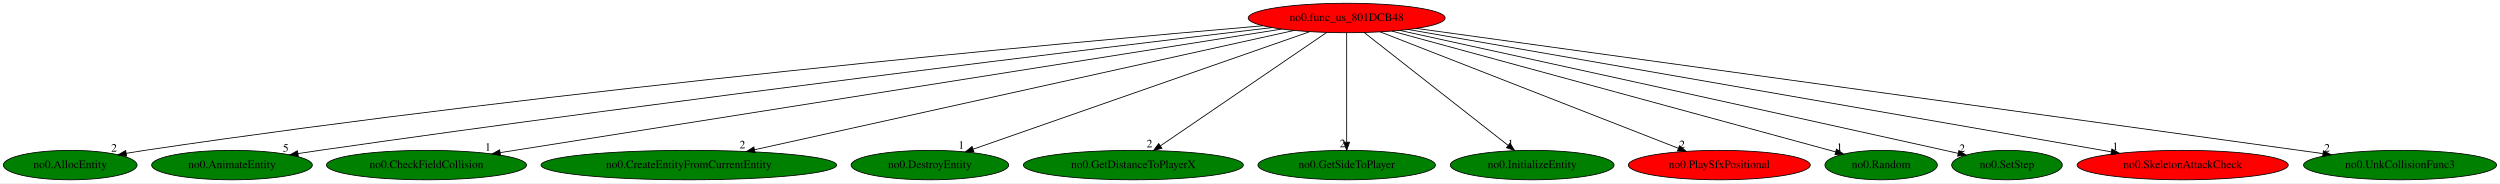
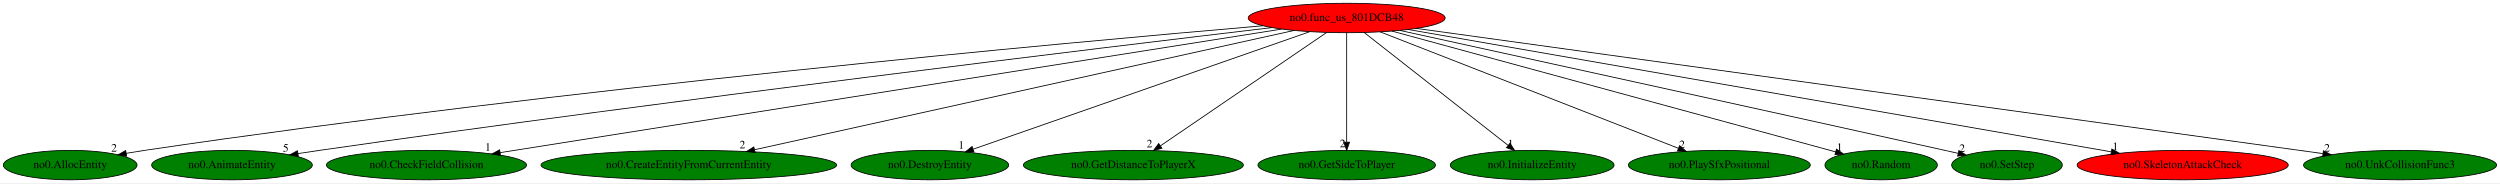
<svg xmlns="http://www.w3.org/2000/svg" xmlns:xlink="http://www.w3.org/1999/xlink" width="3059pt" height="224pt" viewBox="0.00 0.00 3059.18 224.00">
  <g id="graph0" class="graph" transform="scale(1 1) rotate(0) translate(4 220)">
    <polygon fill="white" stroke="transparent" points="-4,4 -4,-220 3055.18,-220 3055.18,4 -4,4" />
    <g id="node1" class="node">
      <ellipse fill="red" stroke="black" cx="1643.89" cy="-198" rx="120.48" ry="18" />
      <text text-anchor="middle" x="1643.89" y="-194.3" font-family="Times,serif" font-size="14.00">no0.func_us_801DCB48</text>
    </g>
    <g id="node2" class="node">
      <g id="a_node2">
        <a xlink:href="no0.AllocEntity.svg" xlink:title="no0.AllocEntity">
          <ellipse fill="green" stroke="black" cx="81.89" cy="-18" rx="81.79" ry="18" />
          <text text-anchor="middle" x="81.89" y="-14.3" font-family="Times,serif" font-size="14.00">no0.AllocEntity</text>
        </a>
      </g>
    </g>
    <g id="edge1" class="edge">
      <path fill="none" stroke="black" d="M1541.45,-188.48C1301.51,-167.93 684.67,-111.7 172.89,-36 165.6,-34.92 157.99,-33.68 150.42,-32.38" />
      <polygon fill="black" stroke="black" points="150.98,-28.92 140.53,-30.63 149.76,-35.81 150.98,-28.92" />
      <text text-anchor="middle" x="135.53" y="-34.43" font-family="Times,serif" font-size="14.00">2</text>
    </g>
    <g id="node3" class="node">
      <g id="a_node3">
        <a xlink:href="no0.AnimateEntity.svg" xlink:title="no0.AnimateEntity">
          <ellipse fill="green" stroke="black" cx="279.89" cy="-18" rx="98.28" ry="18" />
          <text text-anchor="middle" x="279.89" y="-14.3" font-family="Times,serif" font-size="14.00">no0.AnimateEntity</text>
        </a>
      </g>
    </g>
    <g id="edge2" class="edge">
      <path fill="none" stroke="black" d="M1552.29,-186.23C1344.66,-161.6 822.46,-98.48 386.89,-36 378.37,-34.78 369.47,-33.45 360.61,-32.09" />
      <polygon fill="black" stroke="black" points="361.06,-28.62 350.64,-30.55 359.99,-35.54 361.06,-28.62" />
      <text text-anchor="middle" x="345.64" y="-34.35" font-family="Times,serif" font-size="14.00">5</text>
    </g>
    <g id="node4" class="node">
      <g id="a_node4">
        <a xlink:href="no0.CheckFieldCollision.svg" xlink:title="no0.CheckFieldCollision">
          <ellipse fill="green" stroke="black" cx="517.89" cy="-18" rx="122.38" ry="18" />
          <text text-anchor="middle" x="517.89" y="-14.3" font-family="Times,serif" font-size="14.00">no0.CheckFieldCollision</text>
        </a>
      </g>
    </g>
    <g id="edge3" class="edge">
      <path fill="none" stroke="black" d="M1564.27,-184.41C1360.75,-152.24 822.51,-67.15 607.99,-33.24" />
      <polygon fill="black" stroke="black" points="608.45,-29.77 598.02,-31.67 607.36,-36.69 608.45,-29.77" />
      <text text-anchor="middle" x="593.02" y="-35.47" font-family="Times,serif" font-size="14.00">1</text>
    </g>
    <g id="node5" class="node">
      <g id="a_node5">
        <a xlink:href="no0.CreateEntityFromCurrentEntity.svg" xlink:title="no0.CreateEntityFromCurrentEntity">
          <ellipse fill="green" stroke="black" cx="838.89" cy="-18" rx="180.87" ry="18" />
          <text text-anchor="middle" x="838.89" y="-14.3" font-family="Times,serif" font-size="14.00">no0.CreateEntityFromCurrentEntity</text>
        </a>
      </g>
    </g>
    <g id="edge4" class="edge">
      <path fill="none" stroke="black" d="M1579.38,-182.73C1433.57,-150.49 1078.91,-72.07 919.2,-36.76" />
      <polygon fill="black" stroke="black" points="919.94,-33.34 909.42,-34.6 918.43,-40.17 919.94,-33.34" />
      <text text-anchor="middle" x="904.42" y="-38.4" font-family="Times,serif" font-size="14.00">2</text>
    </g>
    <g id="node6" class="node">
      <g id="a_node6">
        <a xlink:href="no0.DestroyEntity.svg" xlink:title="no0.DestroyEntity">
          <ellipse fill="green" stroke="black" cx="1133.89" cy="-18" rx="96.38" ry="18" />
          <text text-anchor="middle" x="1133.89" y="-14.3" font-family="Times,serif" font-size="14.00">no0.DestroyEntity</text>
        </a>
      </g>
    </g>
    <g id="edge5" class="edge">
      <path fill="none" stroke="black" d="M1598.63,-181.2C1504.38,-148.31 1287.47,-72.6 1186.89,-37.5" />
      <polygon fill="black" stroke="black" points="1187.83,-34.12 1177.24,-34.13 1185.53,-40.73 1187.83,-34.12" />
      <text text-anchor="middle" x="1172.24" y="-37.93" font-family="Times,serif" font-size="14.00">1</text>
    </g>
    <g id="node7" class="node">
      <g id="a_node7">
        <a xlink:href="no0.GetDistanceToPlayerX.svg" xlink:title="no0.GetDistanceToPlayerX">
          <ellipse fill="green" stroke="black" cx="1382.89" cy="-18" rx="134.58" ry="18" />
          <text text-anchor="middle" x="1382.89" y="-14.3" font-family="Times,serif" font-size="14.00">no0.GetDistanceToPlayerX</text>
        </a>
      </g>
    </g>
    <g id="edge6" class="edge">
      <path fill="none" stroke="black" d="M1619.34,-180.25C1572.22,-148.12 1469.08,-77.78 1415.96,-41.55" />
      <polygon fill="black" stroke="black" points="1417.81,-38.57 1407.57,-35.83 1413.86,-44.36 1417.81,-38.57" />
      <text text-anchor="middle" x="1402.57" y="-39.63" font-family="Times,serif" font-size="14.00">2</text>
    </g>
    <g id="node8" class="node">
      <g id="a_node8">
        <a xlink:href="no0.GetSideToPlayer.svg" xlink:title="no0.GetSideToPlayer">
          <ellipse fill="green" stroke="black" cx="1643.89" cy="-18" rx="108.58" ry="18" />
          <text text-anchor="middle" x="1643.89" y="-14.3" font-family="Times,serif" font-size="14.00">no0.GetSideToPlayer</text>
        </a>
      </g>
    </g>
    <g id="edge7" class="edge">
      <path fill="none" stroke="black" d="M1643.89,-179.93C1643.89,-148.97 1643.89,-83.3 1643.89,-46.13" />
      <polygon fill="black" stroke="black" points="1647.39,-46.02 1643.89,-36.02 1640.39,-46.02 1647.39,-46.02" />
      <text text-anchor="middle" x="1638.89" y="-39.82" font-family="Times,serif" font-size="14.00">2</text>
    </g>
    <g id="node9" class="node">
      <g id="a_node9">
        <a xlink:href="no0.InitializeEntity.svg" xlink:title="no0.InitializeEntity">
          <ellipse fill="green" stroke="black" cx="1870.89" cy="-18" rx="100.18" ry="18" />
          <text text-anchor="middle" x="1870.89" y="-14.3" font-family="Times,serif" font-size="14.00">no0.InitializeEntity</text>
        </a>
      </g>
    </g>
    <g id="edge8" class="edge">
      <path fill="none" stroke="black" d="M1665.25,-180.25C1705.98,-148.32 1794.83,-78.65 1841.27,-42.23" />
      <polygon fill="black" stroke="black" points="1843.72,-44.76 1849.43,-35.83 1839.4,-39.25 1843.72,-44.76" />
      <text text-anchor="middle" x="1844.43" y="-39.63" font-family="Times,serif" font-size="14.00">1</text>
    </g>
    <g id="node10" class="node">
      <g id="a_node10">
        <a xlink:href="no0.PlaySfxPositional.svg" xlink:title="no0.PlaySfxPositional">
-           <ellipse fill="red" stroke="black" cx="2099.89" cy="-18" rx="111.28" ry="18" />
+           <ellipse fill="green" stroke="black" cx="2099.89" cy="-18" rx="111.28" ry="18" />
          <text text-anchor="middle" x="2099.89" y="-14.3" font-family="Times,serif" font-size="14.00">no0.PlaySfxPositional</text>
        </a>
      </g>
    </g>
    <g id="edge9" class="edge">
      <path fill="none" stroke="black" d="M1684.76,-181.05C1768.39,-148.4 1958.81,-74.07 2049.75,-38.57" />
      <polygon fill="black" stroke="black" points="2051.24,-41.75 2059.28,-34.85 2048.69,-35.23 2051.24,-41.75" />
      <text text-anchor="middle" x="2054.28" y="-38.65" font-family="Times,serif" font-size="14.00">2</text>
    </g>
    <g id="node11" class="node">
      <g id="a_node11">
        <a xlink:href="no0.Random.svg" xlink:title="no0.Random">
          <ellipse fill="green" stroke="black" cx="2297.89" cy="-18" rx="68.79" ry="18" />
          <text text-anchor="middle" x="2297.89" y="-14.3" font-family="Times,serif" font-size="14.00">no0.Random</text>
        </a>
      </g>
    </g>
    <g id="edge10" class="edge">
      <path fill="none" stroke="black" d="M1699.09,-181.98C1822.32,-148.44 2118.7,-67.77 2242.3,-34.13" />
      <polygon fill="black" stroke="black" points="2243.23,-37.51 2251.96,-31.5 2241.39,-30.75 2243.23,-37.51" />
      <text text-anchor="middle" x="2246.96" y="-35.3" font-family="Times,serif" font-size="14.00">1</text>
    </g>
    <g id="node12" class="node">
      <g id="a_node12">
        <a xlink:href="no0.SetStep.svg" xlink:title="no0.SetStep">
          <ellipse fill="green" stroke="black" cx="2451.89" cy="-18" rx="67.69" ry="18" />
          <text text-anchor="middle" x="2451.89" y="-14.3" font-family="Times,serif" font-size="14.00">no0.SetStep</text>
        </a>
      </g>
    </g>
    <g id="edge11" class="edge">
      <path fill="none" stroke="black" d="M1709.03,-182.75C1836.9,-154.77 2129.77,-90.59 2375.89,-36 2381.17,-34.83 2386.66,-33.61 2392.16,-32.38" />
      <polygon fill="black" stroke="black" points="2393.03,-35.78 2402.02,-30.18 2391.5,-28.94 2393.03,-35.78" />
      <text text-anchor="middle" x="2397.02" y="-33.98" font-family="Times,serif" font-size="14.00">2</text>
    </g>
    <g id="node13" class="node">
      <g id="a_node13">
        <a xlink:href="no0.SkeletonAttackCheck.svg" xlink:title="no0.SkeletonAttackCheck">
          <ellipse fill="red" stroke="black" cx="2666.89" cy="-18" rx="129.18" ry="18" />
          <text text-anchor="middle" x="2666.89" y="-14.3" font-family="Times,serif" font-size="14.00">no0.SkeletonAttackCheck</text>
        </a>
      </g>
    </g>
    <g id="edge12" class="edge">
      <path fill="none" stroke="black" d="M1719.12,-183.91C1904.39,-151.67 2381.95,-68.58 2579.43,-34.22" />
      <polygon fill="black" stroke="black" points="2580.22,-37.63 2589.47,-32.47 2579.02,-30.74 2580.22,-37.63" />
      <text text-anchor="middle" x="2584.47" y="-36.27" font-family="Times,serif" font-size="14.00">1</text>
    </g>
    <g id="node14" class="node">
      <g id="a_node14">
        <a xlink:href="no0.UnkCollisionFunc3.svg" xlink:title="no0.UnkCollisionFunc3">
          <ellipse fill="green" stroke="black" cx="2932.89" cy="-18" rx="118.08" ry="18" />
          <text text-anchor="middle" x="2932.89" y="-14.3" font-family="Times,serif" font-size="14.00">no0.UnkCollisionFunc3</text>
        </a>
      </g>
    </g>
    <g id="edge13" class="edge">
      <path fill="none" stroke="black" d="M1728.97,-185.25C1959.81,-153.37 2596.81,-65.41 2838.36,-32.05" />
      <polygon fill="black" stroke="black" points="2839.09,-35.49 2848.52,-30.65 2838.13,-28.55 2839.09,-35.49" />
      <text text-anchor="middle" x="2843.52" y="-34.45" font-family="Times,serif" font-size="14.00">2</text>
    </g>
  </g>
</svg>
